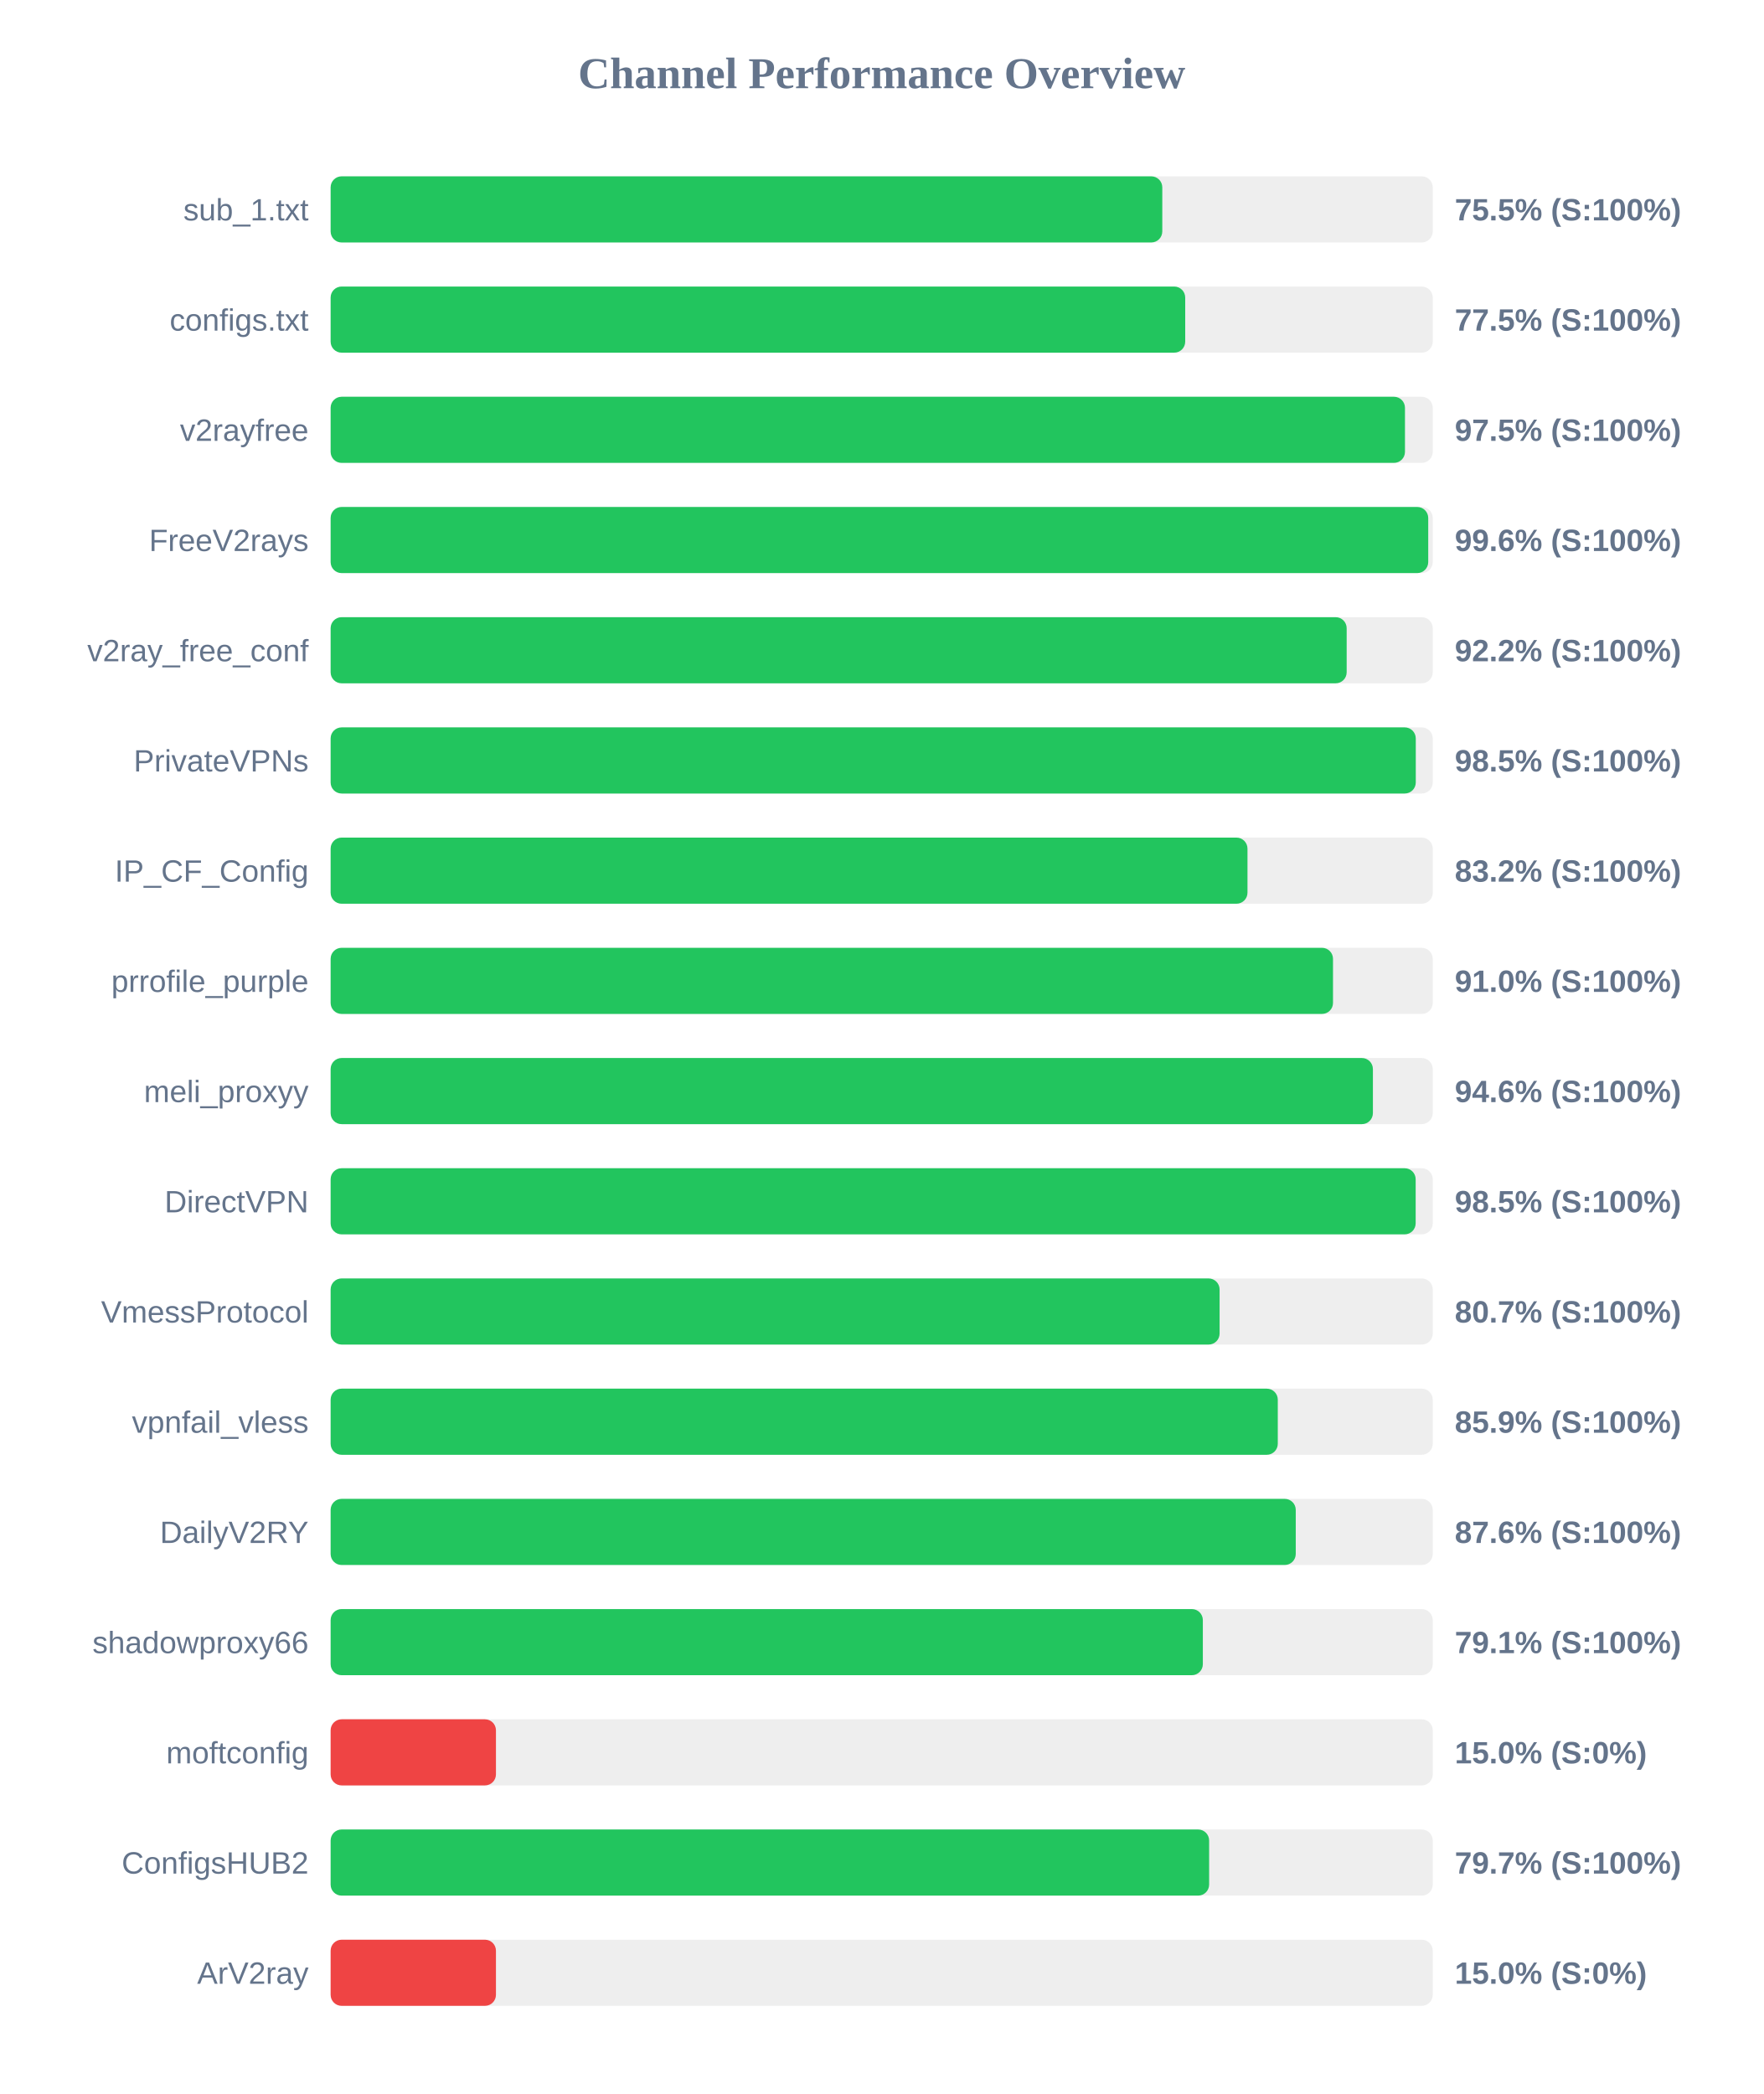
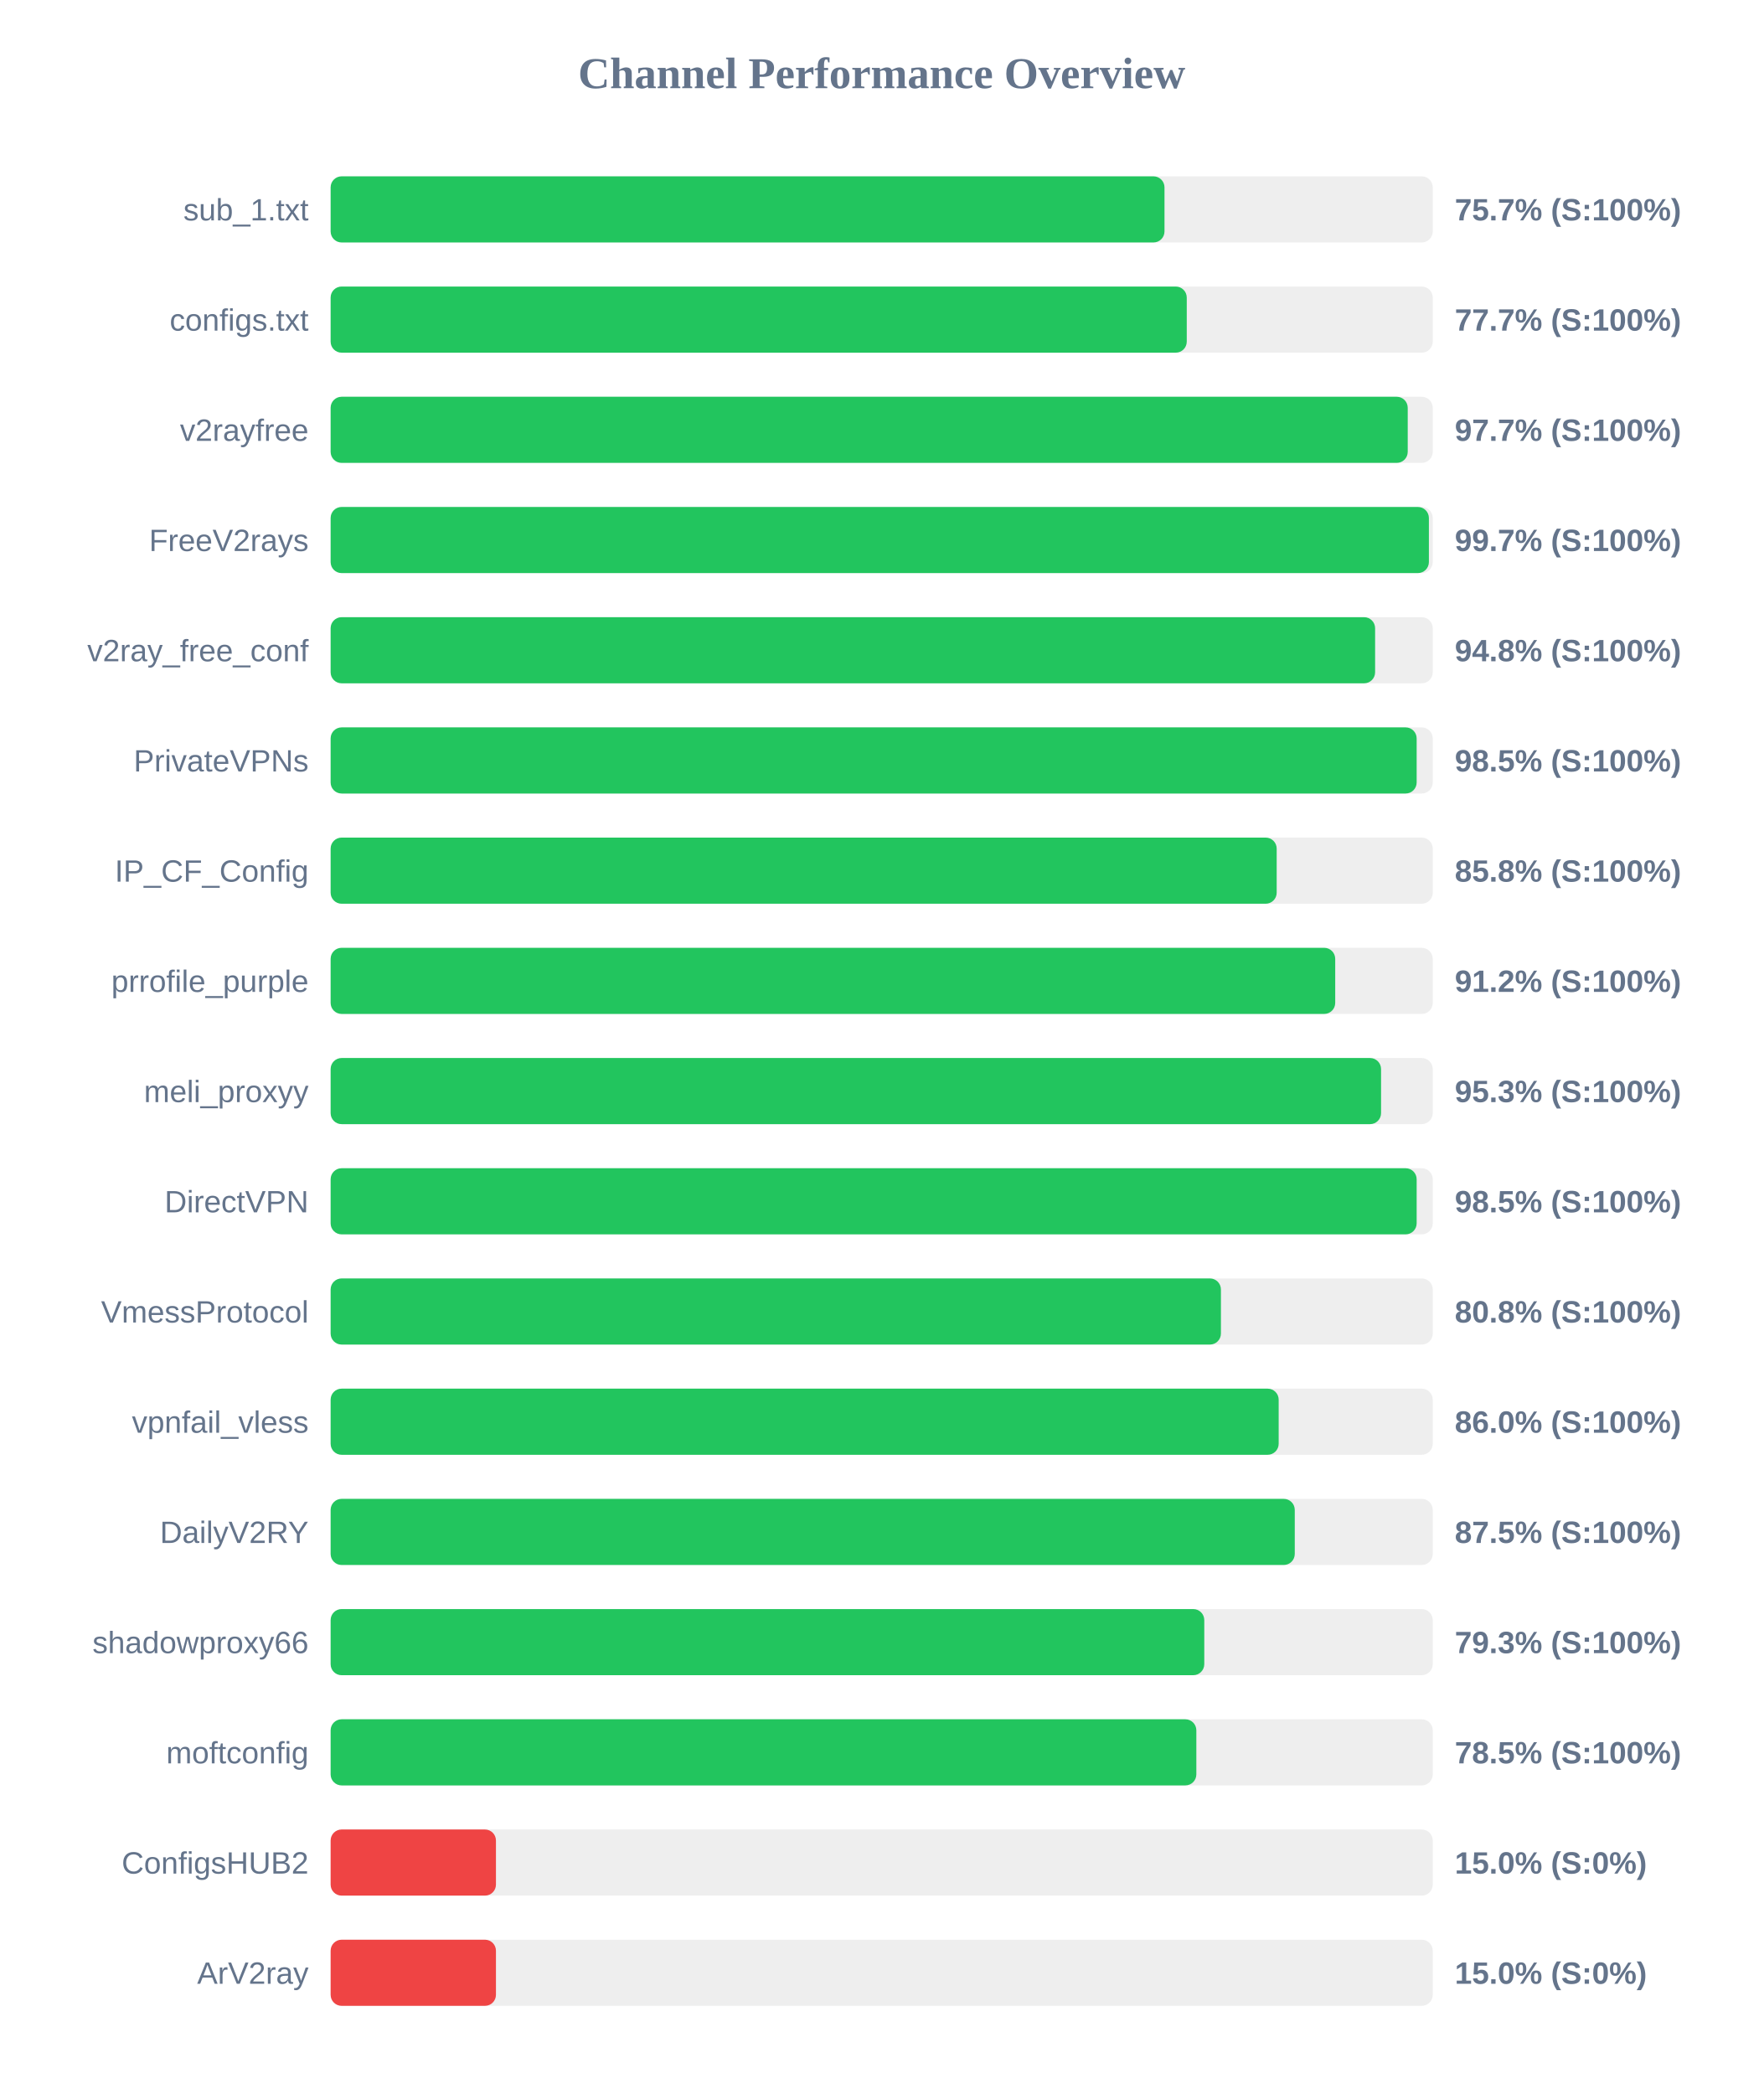
<svg xmlns="http://www.w3.org/2000/svg" width="800" height="950" version="1.1">
  <style>
        .row { font: 14px Arial; fill: #64748b; }
        .score { font: bold 14px Arial; fill: #64748b; }
    </style>
  <text x="400" y="40" text-anchor="middle" font-size="20px" font-weight="bold" fill="#64748b">Channel Performance Overview</text>
  <rect x="150" y="80" width="500" height="30" fill="#eee" rx="5" />
-   <rect x="150" y="80" width="377.3" height="30" fill="#22c55e" rx="5" />
+   <rect x="150" y="80" width="378.3" height="30" fill="#22c55e" rx="5" />
  <text x="140" y="100" text-anchor="end" class="row">sub_1.txt</text>
-   <text x="660" y="100" text-anchor="start" class="score">75.5% (S:100%)</text>
+   <text x="660" y="100" text-anchor="start" class="score">75.7% (S:100%)</text>
  <rect x="150" y="130" width="500" height="30" fill="#eee" rx="5" />
-   <rect x="150" y="130" width="387.7" height="30" fill="#22c55e" rx="5" />
+   <rect x="150" y="130" width="388.4" height="30" fill="#22c55e" rx="5" />
  <text x="140" y="150" text-anchor="end" class="row">configs.txt</text>
-   <text x="660" y="150" text-anchor="start" class="score">77.5% (S:100%)</text>
+   <text x="660" y="150" text-anchor="start" class="score">77.7% (S:100%)</text>
  <rect x="150" y="180" width="500" height="30" fill="#eee" rx="5" />
-   <rect x="150" y="180" width="487.4" height="30" fill="#22c55e" rx="5" />
+   <rect x="150" y="180" width="488.65" height="30" fill="#22c55e" rx="5" />
  <text x="140" y="200" text-anchor="end" class="row">v2rayfree</text>
-   <text x="660" y="200" text-anchor="start" class="score">97.5% (S:100%)</text>
+   <text x="660" y="200" text-anchor="start" class="score">97.7% (S:100%)</text>
  <rect x="150" y="230" width="500" height="30" fill="#eee" rx="5" />
-   <rect x="150" y="230" width="497.95" height="30" fill="#22c55e" rx="5" />
+   <rect x="150" y="230" width="498.25" height="30" fill="#22c55e" rx="5" />
  <text x="140" y="250" text-anchor="end" class="row">FreeV2rays</text>
-   <text x="660" y="250" text-anchor="start" class="score">99.6% (S:100%)</text>
+   <text x="660" y="250" text-anchor="start" class="score">99.7% (S:100%)</text>
  <rect x="150" y="280" width="500" height="30" fill="#eee" rx="5" />
-   <rect x="150" y="280" width="460.95" height="30" fill="#22c55e" rx="5" />
+   <rect x="150" y="280" width="473.85" height="30" fill="#22c55e" rx="5" />
  <text x="140" y="300" text-anchor="end" class="row">v2ray_free_conf</text>
-   <text x="660" y="300" text-anchor="start" class="score">92.2% (S:100%)</text>
+   <text x="660" y="300" text-anchor="start" class="score">94.8% (S:100%)</text>
  <rect x="150" y="330" width="500" height="30" fill="#eee" rx="5" />
-   <rect x="150" y="330" width="492.3" height="30" fill="#22c55e" rx="5" />
+   <rect x="150" y="330" width="492.7" height="30" fill="#22c55e" rx="5" />
  <text x="140" y="350" text-anchor="end" class="row">PrivateVPNs</text>
  <text x="660" y="350" text-anchor="start" class="score">98.5% (S:100%)</text>
  <rect x="150" y="380" width="500" height="30" fill="#eee" rx="5" />
-   <rect x="150" y="380" width="415.95" height="30" fill="#22c55e" rx="5" />
+   <rect x="150" y="380" width="429.2" height="30" fill="#22c55e" rx="5" />
  <text x="140" y="400" text-anchor="end" class="row">IP_CF_Config</text>
-   <text x="660" y="400" text-anchor="start" class="score">83.2% (S:100%)</text>
+   <text x="660" y="400" text-anchor="start" class="score">85.8% (S:100%)</text>
  <rect x="150" y="430" width="500" height="30" fill="#eee" rx="5" />
-   <rect x="150" y="430" width="454.75" height="30" fill="#22c55e" rx="5" />
+   <rect x="150" y="430" width="455.75" height="30" fill="#22c55e" rx="5" />
  <text x="140" y="450" text-anchor="end" class="row">prrofile_purple</text>
-   <text x="660" y="450" text-anchor="start" class="score">91.0% (S:100%)</text>
+   <text x="660" y="450" text-anchor="start" class="score">91.2% (S:100%)</text>
  <rect x="150" y="480" width="500" height="30" fill="#eee" rx="5" />
-   <rect x="150" y="480" width="472.85" height="30" fill="#22c55e" rx="5" />
+   <rect x="150" y="480" width="476.55" height="30" fill="#22c55e" rx="5" />
  <text x="140" y="500" text-anchor="end" class="row">meli_proxyy</text>
-   <text x="660" y="500" text-anchor="start" class="score">94.6% (S:100%)</text>
+   <text x="660" y="500" text-anchor="start" class="score">95.3% (S:100%)</text>
  <rect x="150" y="530" width="500" height="30" fill="#eee" rx="5" />
-   <rect x="150" y="530" width="492.25" height="30" fill="#22c55e" rx="5" />
+   <rect x="150" y="530" width="492.7" height="30" fill="#22c55e" rx="5" />
  <text x="140" y="550" text-anchor="end" class="row">DirectVPN</text>
  <text x="660" y="550" text-anchor="start" class="score">98.5% (S:100%)</text>
  <rect x="150" y="580" width="500" height="30" fill="#eee" rx="5" />
-   <rect x="150" y="580" width="403.3" height="30" fill="#22c55e" rx="5" />
+   <rect x="150" y="580" width="403.9" height="30" fill="#22c55e" rx="5" />
  <text x="140" y="600" text-anchor="end" class="row">VmessProtocol</text>
-   <text x="660" y="600" text-anchor="start" class="score">80.7% (S:100%)</text>
+   <text x="660" y="600" text-anchor="start" class="score">80.8% (S:100%)</text>
  <rect x="150" y="630" width="500" height="30" fill="#eee" rx="5" />
-   <rect x="150" y="630" width="429.7" height="30" fill="#22c55e" rx="5" />
+   <rect x="150" y="630" width="430.1" height="30" fill="#22c55e" rx="5" />
  <text x="140" y="650" text-anchor="end" class="row">vpnfail_vless</text>
-   <text x="660" y="650" text-anchor="start" class="score">85.9% (S:100%)</text>
+   <text x="660" y="650" text-anchor="start" class="score">86.0% (S:100%)</text>
  <rect x="150" y="680" width="500" height="30" fill="#eee" rx="5" />
-   <rect x="150" y="680" width="437.85" height="30" fill="#22c55e" rx="5" />
+   <rect x="150" y="680" width="437.4" height="30" fill="#22c55e" rx="5" />
  <text x="140" y="700" text-anchor="end" class="row">DailyV2RY</text>
-   <text x="660" y="700" text-anchor="start" class="score">87.6% (S:100%)</text>
+   <text x="660" y="700" text-anchor="start" class="score">87.5% (S:100%)</text>
  <rect x="150" y="730" width="500" height="30" fill="#eee" rx="5" />
-   <rect x="150" y="730" width="395.7" height="30" fill="#22c55e" rx="5" />
+   <rect x="150" y="730" width="396.35" height="30" fill="#22c55e" rx="5" />
  <text x="140" y="750" text-anchor="end" class="row">shadowproxy66</text>
-   <text x="660" y="750" text-anchor="start" class="score">79.1% (S:100%)</text>
+   <text x="660" y="750" text-anchor="start" class="score">79.3% (S:100%)</text>
  <rect x="150" y="780" width="500" height="30" fill="#eee" rx="5" />
-   <rect x="150" y="780" width="75.0" height="30" fill="#ef4444" rx="5" />
+   <rect x="150" y="780" width="392.75" height="30" fill="#22c55e" rx="5" />
  <text x="140" y="800" text-anchor="end" class="row">moftconfig</text>
-   <text x="660" y="800" text-anchor="start" class="score">15.0% (S:0%)</text>
+   <text x="660" y="800" text-anchor="start" class="score">78.5% (S:100%)</text>
  <rect x="150" y="830" width="500" height="30" fill="#eee" rx="5" />
-   <rect x="150" y="830" width="398.55" height="30" fill="#22c55e" rx="5" />
+   <rect x="150" y="830" width="75.0" height="30" fill="#ef4444" rx="5" />
  <text x="140" y="850" text-anchor="end" class="row">ConfigsHUB2</text>
-   <text x="660" y="850" text-anchor="start" class="score">79.7% (S:100%)</text>
+   <text x="660" y="850" text-anchor="start" class="score">15.0% (S:0%)</text>
  <rect x="150" y="880" width="500" height="30" fill="#eee" rx="5" />
  <rect x="150" y="880" width="75.0" height="30" fill="#ef4444" rx="5" />
  <text x="140" y="900" text-anchor="end" class="row">ArV2ray</text>
  <text x="660" y="900" text-anchor="start" class="score">15.0% (S:0%)</text>
</svg>
